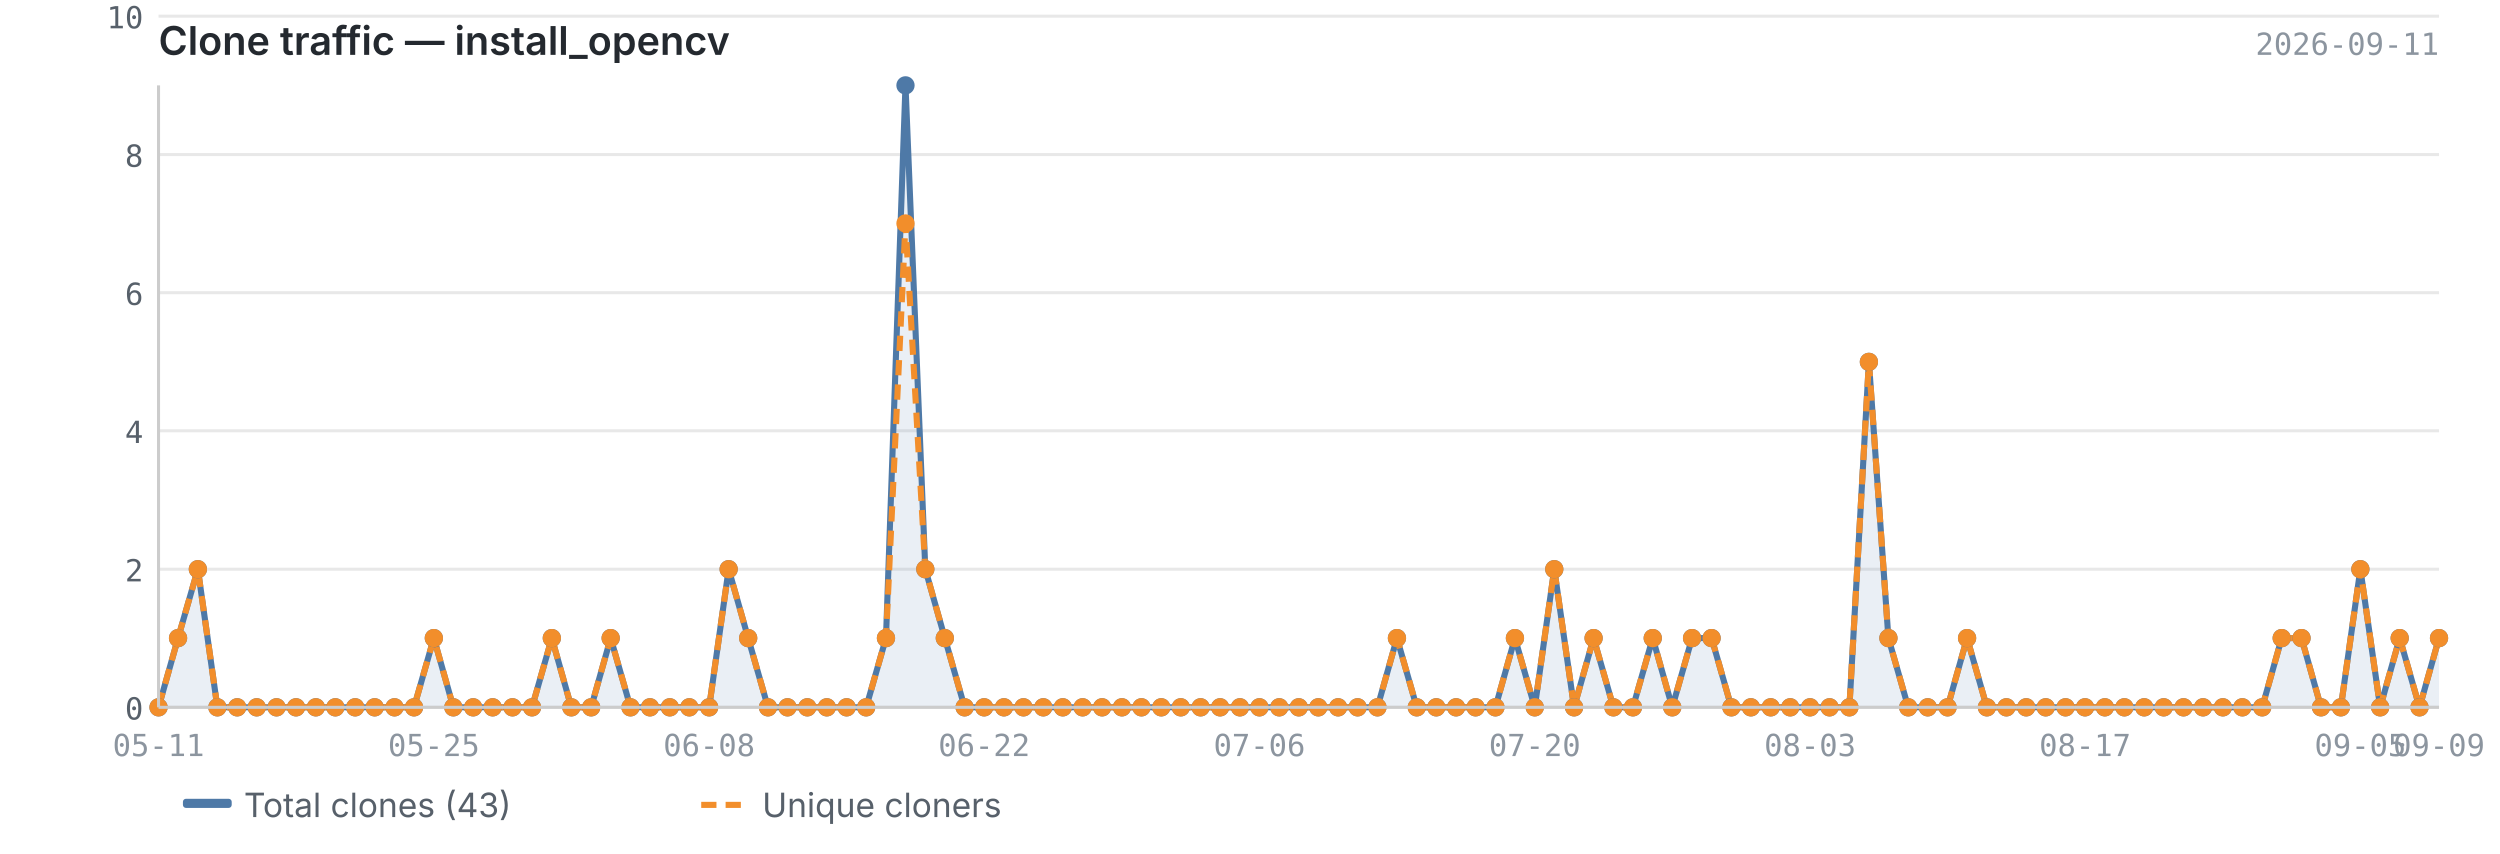
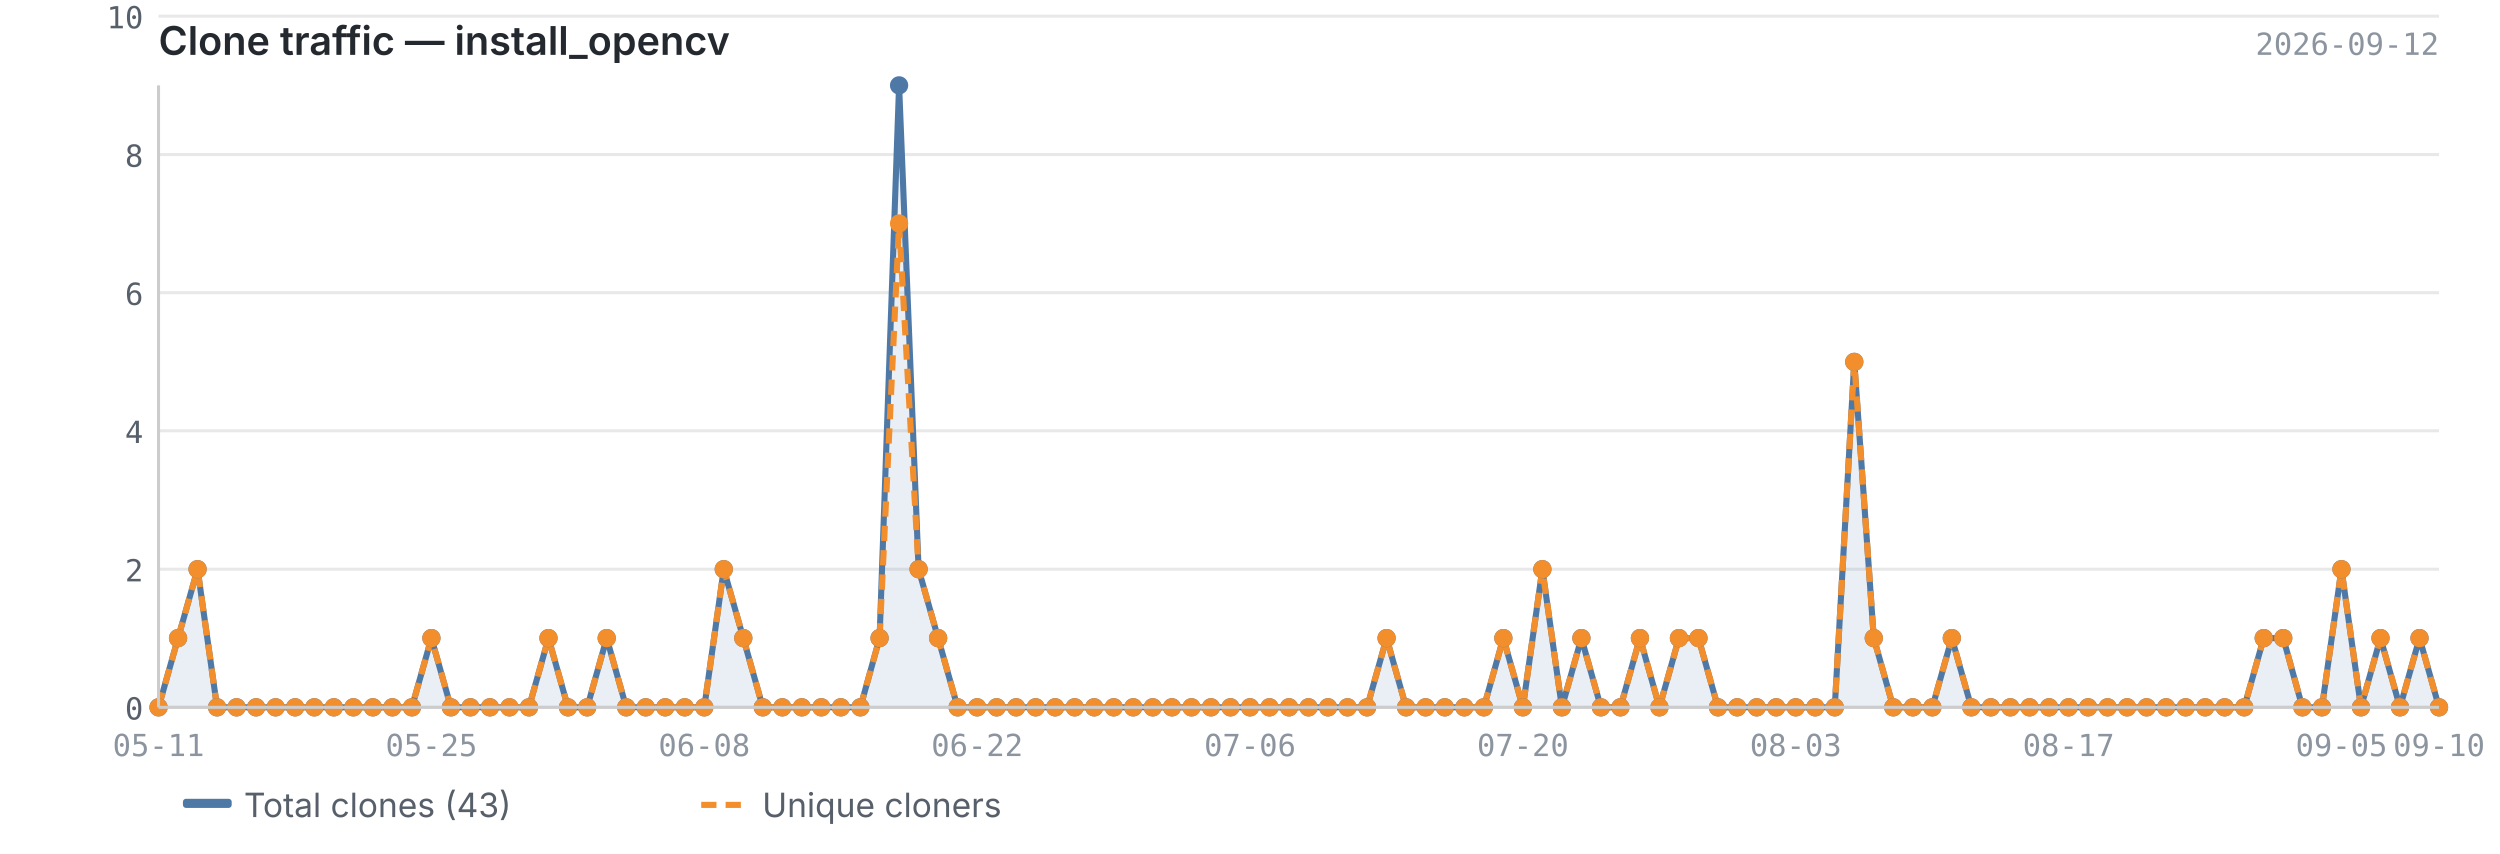
<svg xmlns="http://www.w3.org/2000/svg" viewBox="0 0 820 280" width="820" height="280">
  <text x="52" y="18" font-size="13" font-weight="600" fill="#24292f" font-family="-apple-system, BlinkMacSystemFont, 'Segoe UI', sans-serif">Clone traffic — install_opencv</text>
-   <text x="800" y="18" font-size="10" fill="#8c959f" font-family="ui-monospace, SFMono-Regular, 'SF Mono', Menlo, monospace" text-anchor="end">2026-09-11</text>
+   <text x="800" y="18" font-size="10" fill="#8c959f" font-family="ui-monospace, SFMono-Regular, 'SF Mono', Menlo, monospace" text-anchor="end">2026-09-12</text>
  <line x1="52" y1="232.0" x2="800" y2="232.0" stroke="#e8e8e8" stroke-width="1" />
  <line x1="52" y1="186.7" x2="800" y2="186.7" stroke="#e8e8e8" stroke-width="1" />
  <line x1="52" y1="141.3" x2="800" y2="141.3" stroke="#e8e8e8" stroke-width="1" />
  <line x1="52" y1="96.0" x2="800" y2="96.0" stroke="#e8e8e8" stroke-width="1" />
  <line x1="52" y1="50.7" x2="800" y2="50.7" stroke="#e8e8e8" stroke-width="1" />
  <line x1="52" y1="5.3" x2="800" y2="5.3" stroke="#e8e8e8" stroke-width="1" />
-   <path d="M52.0,232.0 L52.0,232.0 L58.4,209.3 L64.9,186.7 L71.3,232.0 L77.8,232.0 L84.2,232.0 L90.7,232.0 L97.1,232.0 L103.6,232.0 L110.0,232.0 L116.5,232.0 L122.9,232.0 L129.4,232.0 L135.8,232.0 L142.3,209.3 L148.7,232.0 L155.2,232.0 L161.6,232.0 L168.1,232.0 L174.5,232.0 L181.0,209.3 L187.4,232.0 L193.9,232.0 L200.3,209.3 L206.8,232.0 L213.2,232.0 L219.7,232.0 L226.1,232.0 L232.6,232.0 L239.0,186.7 L245.4,209.3 L251.9,232.0 L258.3,232.0 L264.8,232.0 L271.2,232.0 L277.7,232.0 L284.1,232.0 L290.6,209.3 L297.0,28.0 L303.5,186.7 L309.9,209.3 L316.4,232.0 L322.8,232.0 L329.3,232.0 L335.7,232.0 L342.2,232.0 L348.6,232.0 L355.1,232.0 L361.5,232.0 L368.0,232.0 L374.4,232.0 L380.9,232.0 L387.3,232.0 L393.8,232.0 L400.2,232.0 L406.7,232.0 L413.1,232.0 L419.6,232.0 L426.0,232.0 L432.4,232.0 L438.9,232.0 L445.3,232.0 L451.8,232.0 L458.2,209.3 L464.7,232.0 L471.1,232.0 L477.6,232.0 L484.0,232.0 L490.5,232.0 L496.9,209.3 L503.4,232.0 L509.8,186.7 L516.3,232.0 L522.7,209.3 L529.2,232.0 L535.6,232.0 L542.1,209.3 L548.5,232.0 L555.0,209.3 L561.4,209.3 L567.9,232.0 L574.3,232.0 L580.8,232.0 L587.2,232.0 L593.7,232.0 L600.1,232.0 L606.6,232.0 L613.0,118.7 L619.4,209.3 L625.9,232.0 L632.3,232.0 L638.8,232.0 L645.2,209.3 L651.7,232.0 L658.1,232.0 L664.6,232.0 L671.0,232.0 L677.5,232.0 L683.9,232.0 L690.4,232.0 L696.8,232.0 L703.3,232.0 L709.7,232.0 L716.2,232.0 L722.6,232.0 L729.1,232.0 L735.5,232.0 L742.0,232.0 L748.4,209.3 L754.9,209.3 L761.3,232.0 L767.8,232.0 L774.2,186.7 L780.7,232.0 L787.1,209.3 L793.6,232.0 L800.0,209.3 L800.0,232.0 L52.0,232.0Z" fill="#4e79a7" opacity="0.12" />
-   <polyline points="52.0,232.0 58.4,209.3 64.9,186.7 71.3,232.0 77.8,232.0 84.2,232.0 90.7,232.0 97.1,232.0 103.6,232.0 110.0,232.0 116.5,232.0 122.9,232.0 129.4,232.0 135.8,232.0 142.3,209.3 148.7,232.0 155.2,232.0 161.6,232.0 168.1,232.0 174.5,232.0 181.0,209.3 187.4,232.0 193.9,232.0 200.3,209.3 206.8,232.0 213.2,232.0 219.7,232.0 226.1,232.0 232.6,232.0 239.0,186.7 245.4,209.3 251.9,232.0 258.3,232.0 264.8,232.0 271.2,232.0 277.7,232.0 284.1,232.0 290.6,209.3 297.0,28.0 303.5,186.7 309.9,209.3 316.4,232.0 322.8,232.0 329.3,232.0 335.7,232.0 342.2,232.0 348.6,232.0 355.1,232.0 361.5,232.0 368.0,232.0 374.4,232.0 380.9,232.0 387.3,232.0 393.8,232.0 400.2,232.0 406.7,232.0 413.1,232.0 419.6,232.0 426.0,232.0 432.4,232.0 438.9,232.0 445.3,232.0 451.8,232.0 458.2,209.3 464.7,232.0 471.1,232.0 477.6,232.0 484.0,232.0 490.5,232.0 496.9,209.3 503.4,232.0 509.8,186.7 516.3,232.0 522.7,209.3 529.2,232.0 535.6,232.0 542.1,209.3 548.5,232.0 555.0,209.3 561.4,209.3 567.9,232.0 574.3,232.0 580.8,232.0 587.2,232.0 593.7,232.0 600.1,232.0 606.6,232.0 613.0,118.7 619.4,209.3 625.9,232.0 632.3,232.0 638.8,232.0 645.2,209.3 651.7,232.0 658.1,232.0 664.6,232.0 671.0,232.0 677.5,232.0 683.9,232.0 690.4,232.0 696.8,232.0 703.3,232.0 709.7,232.0 716.2,232.0 722.6,232.0 729.1,232.0 735.5,232.0 742.0,232.0 748.4,209.3 754.9,209.3 761.3,232.0 767.8,232.0 774.2,186.7 780.7,232.0 787.1,209.3 793.6,232.0 800.0,209.3" fill="none" stroke="#4e79a7" stroke-width="2" stroke-linejoin="round" />
-   <polyline points="52.0,232.0 58.4,209.3 64.9,186.7 71.3,232.0 77.8,232.0 84.2,232.0 90.7,232.0 97.1,232.0 103.6,232.0 110.0,232.0 116.5,232.0 122.9,232.0 129.4,232.0 135.8,232.0 142.3,209.3 148.7,232.0 155.2,232.0 161.6,232.0 168.1,232.0 174.5,232.0 181.0,209.3 187.4,232.0 193.9,232.0 200.3,209.3 206.8,232.0 213.2,232.0 219.7,232.0 226.1,232.0 232.6,232.0 239.0,186.7 245.4,209.3 251.9,232.0 258.3,232.0 264.8,232.0 271.2,232.0 277.7,232.0 284.1,232.0 290.6,209.3 297.0,73.3 303.5,186.7 309.9,209.3 316.4,232.0 322.8,232.0 329.3,232.0 335.7,232.0 342.2,232.0 348.6,232.0 355.1,232.0 361.5,232.0 368.0,232.0 374.4,232.0 380.9,232.0 387.3,232.0 393.8,232.0 400.2,232.0 406.7,232.0 413.1,232.0 419.6,232.0 426.0,232.0 432.4,232.0 438.9,232.0 445.3,232.0 451.8,232.0 458.2,209.3 464.7,232.0 471.1,232.0 477.6,232.0 484.0,232.0 490.5,232.0 496.9,209.3 503.4,232.0 509.8,186.7 516.3,232.0 522.7,209.3 529.2,232.0 535.6,232.0 542.1,209.3 548.5,232.0 555.0,209.3 561.4,209.3 567.9,232.0 574.3,232.0 580.8,232.0 587.2,232.0 593.7,232.0 600.1,232.0 606.6,232.0 613.0,118.7 619.4,209.3 625.9,232.0 632.3,232.0 638.8,232.0 645.2,209.3 651.7,232.0 658.1,232.0 664.6,232.0 671.0,232.0 677.5,232.0 683.9,232.0 690.4,232.0 696.8,232.0 703.3,232.0 709.7,232.0 716.2,232.0 722.6,232.0 729.1,232.0 735.5,232.0 742.0,232.0 748.4,209.3 754.9,209.3 761.3,232.0 767.8,232.0 774.2,186.7 780.7,232.0 787.1,209.3 793.6,232.0 800.0,209.3" fill="none" stroke="#f28e2b" stroke-width="2" stroke-linejoin="round" stroke-dasharray="5,3" />
+   <path d="M52.0,232.0 L52.0,232.0 L58.4,209.3 L64.8,186.7 L71.2,232.0 L77.6,232.0 L84.0,232.0 L90.4,232.0 L96.8,232.0 L103.1,232.0 L109.5,232.0 L115.9,232.0 L122.3,232.0 L128.7,232.0 L135.1,232.0 L141.5,209.3 L147.9,232.0 L154.3,232.0 L160.7,232.0 L167.1,232.0 L173.5,232.0 L179.9,209.3 L186.3,232.0 L192.6,232.0 L199.0,209.3 L205.4,232.0 L211.8,232.0 L218.2,232.0 L224.6,232.0 L231.0,232.0 L237.4,186.7 L243.8,209.3 L250.2,232.0 L256.6,232.0 L263.0,232.0 L269.4,232.0 L275.8,232.0 L282.2,232.0 L288.5,209.3 L294.9,28.0 L301.3,186.7 L307.7,209.3 L314.1,232.0 L320.5,232.0 L326.9,232.0 L333.3,232.0 L339.7,232.0 L346.1,232.0 L352.5,232.0 L358.9,232.0 L365.3,232.0 L371.7,232.0 L378.1,232.0 L384.4,232.0 L390.8,232.0 L397.2,232.0 L403.6,232.0 L410.0,232.0 L416.4,232.0 L422.8,232.0 L429.2,232.0 L435.6,232.0 L442.0,232.0 L448.4,232.0 L454.8,209.3 L461.2,232.0 L467.6,232.0 L473.9,232.0 L480.3,232.0 L486.7,232.0 L493.1,209.3 L499.5,232.0 L505.9,186.7 L512.3,232.0 L518.7,209.3 L525.1,232.0 L531.5,232.0 L537.9,209.3 L544.3,232.0 L550.7,209.3 L557.1,209.3 L563.5,232.0 L569.8,232.0 L576.2,232.0 L582.6,232.0 L589.0,232.0 L595.4,232.0 L601.8,232.0 L608.2,118.7 L614.6,209.3 L621.0,232.0 L627.4,232.0 L633.8,232.0 L640.2,209.3 L646.6,232.0 L653.0,232.0 L659.4,232.0 L665.7,232.0 L672.1,232.0 L678.5,232.0 L684.9,232.0 L691.3,232.0 L697.7,232.0 L704.1,232.0 L710.5,232.0 L716.9,232.0 L723.3,232.0 L729.7,232.0 L736.1,232.0 L742.5,209.3 L748.9,209.3 L755.2,232.0 L761.6,232.0 L768.0,186.7 L774.4,232.0 L780.8,209.3 L787.2,232.0 L793.6,209.3 L800.0,232.0 L800.0,232.0 L52.0,232.0Z" fill="#4e79a7" opacity="0.12" />
+   <polyline points="52.0,232.0 58.4,209.3 64.8,186.7 71.2,232.0 77.6,232.0 84.0,232.0 90.4,232.0 96.8,232.0 103.1,232.0 109.5,232.0 115.9,232.0 122.3,232.0 128.7,232.0 135.1,232.0 141.5,209.3 147.9,232.0 154.3,232.0 160.7,232.0 167.1,232.0 173.5,232.0 179.9,209.3 186.3,232.0 192.6,232.0 199.0,209.3 205.4,232.0 211.8,232.0 218.2,232.0 224.6,232.0 231.0,232.0 237.4,186.7 243.8,209.3 250.2,232.0 256.6,232.0 263.0,232.0 269.4,232.0 275.8,232.0 282.2,232.0 288.5,209.3 294.9,28.0 301.3,186.7 307.7,209.3 314.1,232.0 320.5,232.0 326.9,232.0 333.3,232.0 339.7,232.0 346.1,232.0 352.5,232.0 358.9,232.0 365.3,232.0 371.7,232.0 378.1,232.0 384.4,232.0 390.8,232.0 397.2,232.0 403.6,232.0 410.0,232.0 416.4,232.0 422.8,232.0 429.2,232.0 435.6,232.0 442.0,232.0 448.4,232.0 454.8,209.3 461.2,232.0 467.6,232.0 473.9,232.0 480.3,232.0 486.7,232.0 493.1,209.3 499.5,232.0 505.9,186.7 512.3,232.0 518.7,209.3 525.1,232.0 531.5,232.0 537.9,209.3 544.3,232.0 550.7,209.3 557.1,209.3 563.5,232.0 569.8,232.0 576.2,232.0 582.6,232.0 589.0,232.0 595.4,232.0 601.8,232.0 608.2,118.7 614.6,209.3 621.0,232.0 627.4,232.0 633.8,232.0 640.2,209.3 646.6,232.0 653.0,232.0 659.4,232.0 665.7,232.0 672.1,232.0 678.5,232.0 684.9,232.0 691.3,232.0 697.7,232.0 704.1,232.0 710.5,232.0 716.9,232.0 723.3,232.0 729.7,232.0 736.1,232.0 742.5,209.3 748.9,209.3 755.2,232.0 761.6,232.0 768.0,186.7 774.4,232.0 780.8,209.3 787.2,232.0 793.6,209.3 800.0,232.0" fill="none" stroke="#4e79a7" stroke-width="2" stroke-linejoin="round" />
+   <polyline points="52.0,232.0 58.4,209.3 64.8,186.7 71.2,232.0 77.6,232.0 84.0,232.0 90.4,232.0 96.8,232.0 103.1,232.0 109.5,232.0 115.9,232.0 122.3,232.0 128.7,232.0 135.1,232.0 141.5,209.3 147.9,232.0 154.3,232.0 160.7,232.0 167.1,232.0 173.5,232.0 179.9,209.3 186.3,232.0 192.6,232.0 199.0,209.3 205.4,232.0 211.8,232.0 218.2,232.0 224.6,232.0 231.0,232.0 237.4,186.7 243.8,209.3 250.2,232.0 256.6,232.0 263.0,232.0 269.4,232.0 275.8,232.0 282.2,232.0 288.5,209.3 294.9,73.3 301.3,186.7 307.7,209.3 314.1,232.0 320.5,232.0 326.9,232.0 333.3,232.0 339.7,232.0 346.1,232.0 352.5,232.0 358.9,232.0 365.3,232.0 371.7,232.0 378.1,232.0 384.4,232.0 390.8,232.0 397.2,232.0 403.6,232.0 410.0,232.0 416.4,232.0 422.8,232.0 429.2,232.0 435.6,232.0 442.0,232.0 448.4,232.0 454.8,209.3 461.2,232.0 467.6,232.0 473.9,232.0 480.3,232.0 486.7,232.0 493.1,209.3 499.5,232.0 505.9,186.7 512.3,232.0 518.7,209.3 525.1,232.0 531.5,232.0 537.9,209.3 544.3,232.0 550.7,209.3 557.1,209.3 563.5,232.0 569.8,232.0 576.2,232.0 582.6,232.0 589.0,232.0 595.4,232.0 601.8,232.0 608.2,118.7 614.6,209.3 621.0,232.0 627.4,232.0 633.8,232.0 640.2,209.3 646.6,232.0 653.0,232.0 659.4,232.0 665.7,232.0 672.1,232.0 678.5,232.0 684.9,232.0 691.3,232.0 697.7,232.0 704.1,232.0 710.5,232.0 716.9,232.0 723.3,232.0 729.7,232.0 736.1,232.0 742.5,209.3 748.9,209.3 755.2,232.0 761.6,232.0 768.0,186.7 774.4,232.0 780.8,209.3 787.2,232.0 793.6,209.3 800.0,232.0" fill="none" stroke="#f28e2b" stroke-width="2" stroke-linejoin="round" stroke-dasharray="5,3" />
  <circle cx="52.0" cy="232.0" r="3" fill="#4e79a7" />
  <circle cx="58.4" cy="209.3" r="3" fill="#4e79a7" />
-   <circle cx="64.9" cy="186.7" r="3" fill="#4e79a7" />
-   <circle cx="71.3" cy="232.0" r="3" fill="#4e79a7" />
-   <circle cx="77.8" cy="232.0" r="3" fill="#4e79a7" />
-   <circle cx="84.2" cy="232.0" r="3" fill="#4e79a7" />
-   <circle cx="90.7" cy="232.0" r="3" fill="#4e79a7" />
-   <circle cx="97.1" cy="232.0" r="3" fill="#4e79a7" />
-   <circle cx="103.6" cy="232.0" r="3" fill="#4e79a7" />
-   <circle cx="110.0" cy="232.0" r="3" fill="#4e79a7" />
-   <circle cx="116.5" cy="232.0" r="3" fill="#4e79a7" />
-   <circle cx="122.9" cy="232.0" r="3" fill="#4e79a7" />
-   <circle cx="129.4" cy="232.0" r="3" fill="#4e79a7" />
-   <circle cx="135.8" cy="232.0" r="3" fill="#4e79a7" />
-   <circle cx="142.3" cy="209.3" r="3" fill="#4e79a7" />
-   <circle cx="148.7" cy="232.0" r="3" fill="#4e79a7" />
-   <circle cx="155.2" cy="232.0" r="3" fill="#4e79a7" />
-   <circle cx="161.6" cy="232.0" r="3" fill="#4e79a7" />
-   <circle cx="168.1" cy="232.0" r="3" fill="#4e79a7" />
-   <circle cx="174.5" cy="232.0" r="3" fill="#4e79a7" />
-   <circle cx="181.0" cy="209.3" r="3" fill="#4e79a7" />
-   <circle cx="187.4" cy="232.0" r="3" fill="#4e79a7" />
-   <circle cx="193.9" cy="232.0" r="3" fill="#4e79a7" />
-   <circle cx="200.3" cy="209.3" r="3" fill="#4e79a7" />
-   <circle cx="206.8" cy="232.0" r="3" fill="#4e79a7" />
-   <circle cx="213.2" cy="232.0" r="3" fill="#4e79a7" />
-   <circle cx="219.7" cy="232.0" r="3" fill="#4e79a7" />
-   <circle cx="226.1" cy="232.0" r="3" fill="#4e79a7" />
-   <circle cx="232.6" cy="232.0" r="3" fill="#4e79a7" />
-   <circle cx="239.0" cy="186.7" r="3" fill="#4e79a7" />
-   <circle cx="245.4" cy="209.3" r="3" fill="#4e79a7" />
-   <circle cx="251.9" cy="232.0" r="3" fill="#4e79a7" />
-   <circle cx="258.3" cy="232.0" r="3" fill="#4e79a7" />
-   <circle cx="264.8" cy="232.0" r="3" fill="#4e79a7" />
-   <circle cx="271.2" cy="232.0" r="3" fill="#4e79a7" />
-   <circle cx="277.7" cy="232.0" r="3" fill="#4e79a7" />
-   <circle cx="284.1" cy="232.0" r="3" fill="#4e79a7" />
-   <circle cx="290.6" cy="209.3" r="3" fill="#4e79a7" />
-   <circle cx="297.0" cy="28.0" r="3" fill="#4e79a7" />
-   <circle cx="303.5" cy="186.7" r="3" fill="#4e79a7" />
-   <circle cx="309.9" cy="209.3" r="3" fill="#4e79a7" />
-   <circle cx="316.4" cy="232.0" r="3" fill="#4e79a7" />
-   <circle cx="322.8" cy="232.0" r="3" fill="#4e79a7" />
-   <circle cx="329.3" cy="232.0" r="3" fill="#4e79a7" />
-   <circle cx="335.7" cy="232.0" r="3" fill="#4e79a7" />
-   <circle cx="342.2" cy="232.0" r="3" fill="#4e79a7" />
-   <circle cx="348.6" cy="232.0" r="3" fill="#4e79a7" />
-   <circle cx="355.1" cy="232.0" r="3" fill="#4e79a7" />
-   <circle cx="361.5" cy="232.0" r="3" fill="#4e79a7" />
-   <circle cx="368.0" cy="232.0" r="3" fill="#4e79a7" />
-   <circle cx="374.4" cy="232.0" r="3" fill="#4e79a7" />
-   <circle cx="380.9" cy="232.0" r="3" fill="#4e79a7" />
-   <circle cx="387.3" cy="232.0" r="3" fill="#4e79a7" />
-   <circle cx="393.8" cy="232.0" r="3" fill="#4e79a7" />
-   <circle cx="400.2" cy="232.0" r="3" fill="#4e79a7" />
-   <circle cx="406.7" cy="232.0" r="3" fill="#4e79a7" />
-   <circle cx="413.1" cy="232.0" r="3" fill="#4e79a7" />
-   <circle cx="419.6" cy="232.0" r="3" fill="#4e79a7" />
-   <circle cx="426.0" cy="232.0" r="3" fill="#4e79a7" />
-   <circle cx="432.4" cy="232.0" r="3" fill="#4e79a7" />
-   <circle cx="438.9" cy="232.0" r="3" fill="#4e79a7" />
-   <circle cx="445.3" cy="232.0" r="3" fill="#4e79a7" />
-   <circle cx="451.8" cy="232.0" r="3" fill="#4e79a7" />
-   <circle cx="458.2" cy="209.3" r="3" fill="#4e79a7" />
-   <circle cx="464.7" cy="232.0" r="3" fill="#4e79a7" />
-   <circle cx="471.1" cy="232.0" r="3" fill="#4e79a7" />
-   <circle cx="477.6" cy="232.0" r="3" fill="#4e79a7" />
-   <circle cx="484.0" cy="232.0" r="3" fill="#4e79a7" />
-   <circle cx="490.5" cy="232.0" r="3" fill="#4e79a7" />
-   <circle cx="496.9" cy="209.3" r="3" fill="#4e79a7" />
-   <circle cx="503.4" cy="232.0" r="3" fill="#4e79a7" />
-   <circle cx="509.8" cy="186.7" r="3" fill="#4e79a7" />
-   <circle cx="516.3" cy="232.0" r="3" fill="#4e79a7" />
-   <circle cx="522.7" cy="209.3" r="3" fill="#4e79a7" />
-   <circle cx="529.2" cy="232.0" r="3" fill="#4e79a7" />
-   <circle cx="535.6" cy="232.0" r="3" fill="#4e79a7" />
-   <circle cx="542.1" cy="209.3" r="3" fill="#4e79a7" />
-   <circle cx="548.5" cy="232.0" r="3" fill="#4e79a7" />
-   <circle cx="555.0" cy="209.3" r="3" fill="#4e79a7" />
-   <circle cx="561.4" cy="209.3" r="3" fill="#4e79a7" />
-   <circle cx="567.9" cy="232.0" r="3" fill="#4e79a7" />
-   <circle cx="574.3" cy="232.0" r="3" fill="#4e79a7" />
-   <circle cx="580.8" cy="232.0" r="3" fill="#4e79a7" />
-   <circle cx="587.2" cy="232.0" r="3" fill="#4e79a7" />
-   <circle cx="593.7" cy="232.0" r="3" fill="#4e79a7" />
-   <circle cx="600.1" cy="232.0" r="3" fill="#4e79a7" />
-   <circle cx="606.6" cy="232.0" r="3" fill="#4e79a7" />
-   <circle cx="613.0" cy="118.7" r="3" fill="#4e79a7" />
-   <circle cx="619.4" cy="209.3" r="3" fill="#4e79a7" />
-   <circle cx="625.9" cy="232.0" r="3" fill="#4e79a7" />
-   <circle cx="632.3" cy="232.0" r="3" fill="#4e79a7" />
-   <circle cx="638.8" cy="232.0" r="3" fill="#4e79a7" />
-   <circle cx="645.2" cy="209.3" r="3" fill="#4e79a7" />
-   <circle cx="651.7" cy="232.0" r="3" fill="#4e79a7" />
-   <circle cx="658.1" cy="232.0" r="3" fill="#4e79a7" />
-   <circle cx="664.6" cy="232.0" r="3" fill="#4e79a7" />
-   <circle cx="671.0" cy="232.0" r="3" fill="#4e79a7" />
-   <circle cx="677.5" cy="232.0" r="3" fill="#4e79a7" />
-   <circle cx="683.9" cy="232.0" r="3" fill="#4e79a7" />
-   <circle cx="690.4" cy="232.0" r="3" fill="#4e79a7" />
-   <circle cx="696.8" cy="232.0" r="3" fill="#4e79a7" />
-   <circle cx="703.3" cy="232.0" r="3" fill="#4e79a7" />
-   <circle cx="709.7" cy="232.0" r="3" fill="#4e79a7" />
-   <circle cx="716.2" cy="232.0" r="3" fill="#4e79a7" />
-   <circle cx="722.6" cy="232.0" r="3" fill="#4e79a7" />
-   <circle cx="729.1" cy="232.0" r="3" fill="#4e79a7" />
-   <circle cx="735.5" cy="232.0" r="3" fill="#4e79a7" />
-   <circle cx="742.0" cy="232.0" r="3" fill="#4e79a7" />
-   <circle cx="748.4" cy="209.3" r="3" fill="#4e79a7" />
-   <circle cx="754.9" cy="209.3" r="3" fill="#4e79a7" />
-   <circle cx="761.3" cy="232.0" r="3" fill="#4e79a7" />
-   <circle cx="767.8" cy="232.0" r="3" fill="#4e79a7" />
-   <circle cx="774.2" cy="186.7" r="3" fill="#4e79a7" />
-   <circle cx="780.7" cy="232.0" r="3" fill="#4e79a7" />
-   <circle cx="787.1" cy="209.3" r="3" fill="#4e79a7" />
-   <circle cx="793.6" cy="232.0" r="3" fill="#4e79a7" />
-   <circle cx="800.0" cy="209.3" r="3" fill="#4e79a7" />
+   <circle cx="64.8" cy="186.7" r="3" fill="#4e79a7" />
+   <circle cx="71.2" cy="232.0" r="3" fill="#4e79a7" />
+   <circle cx="77.6" cy="232.0" r="3" fill="#4e79a7" />
+   <circle cx="84.0" cy="232.0" r="3" fill="#4e79a7" />
+   <circle cx="90.4" cy="232.0" r="3" fill="#4e79a7" />
+   <circle cx="96.8" cy="232.0" r="3" fill="#4e79a7" />
+   <circle cx="103.1" cy="232.0" r="3" fill="#4e79a7" />
+   <circle cx="109.5" cy="232.0" r="3" fill="#4e79a7" />
+   <circle cx="115.9" cy="232.0" r="3" fill="#4e79a7" />
+   <circle cx="122.3" cy="232.0" r="3" fill="#4e79a7" />
+   <circle cx="128.7" cy="232.0" r="3" fill="#4e79a7" />
+   <circle cx="135.1" cy="232.0" r="3" fill="#4e79a7" />
+   <circle cx="141.5" cy="209.3" r="3" fill="#4e79a7" />
+   <circle cx="147.9" cy="232.0" r="3" fill="#4e79a7" />
+   <circle cx="154.3" cy="232.0" r="3" fill="#4e79a7" />
+   <circle cx="160.7" cy="232.0" r="3" fill="#4e79a7" />
+   <circle cx="167.1" cy="232.0" r="3" fill="#4e79a7" />
+   <circle cx="173.5" cy="232.0" r="3" fill="#4e79a7" />
+   <circle cx="179.9" cy="209.3" r="3" fill="#4e79a7" />
+   <circle cx="186.3" cy="232.0" r="3" fill="#4e79a7" />
+   <circle cx="192.6" cy="232.0" r="3" fill="#4e79a7" />
+   <circle cx="199.0" cy="209.3" r="3" fill="#4e79a7" />
+   <circle cx="205.4" cy="232.0" r="3" fill="#4e79a7" />
+   <circle cx="211.8" cy="232.0" r="3" fill="#4e79a7" />
+   <circle cx="218.2" cy="232.0" r="3" fill="#4e79a7" />
+   <circle cx="224.6" cy="232.0" r="3" fill="#4e79a7" />
+   <circle cx="231.0" cy="232.0" r="3" fill="#4e79a7" />
+   <circle cx="237.4" cy="186.7" r="3" fill="#4e79a7" />
+   <circle cx="243.8" cy="209.3" r="3" fill="#4e79a7" />
+   <circle cx="250.2" cy="232.0" r="3" fill="#4e79a7" />
+   <circle cx="256.6" cy="232.0" r="3" fill="#4e79a7" />
+   <circle cx="263.0" cy="232.0" r="3" fill="#4e79a7" />
+   <circle cx="269.4" cy="232.0" r="3" fill="#4e79a7" />
+   <circle cx="275.8" cy="232.0" r="3" fill="#4e79a7" />
+   <circle cx="282.2" cy="232.0" r="3" fill="#4e79a7" />
+   <circle cx="288.5" cy="209.3" r="3" fill="#4e79a7" />
+   <circle cx="294.9" cy="28.0" r="3" fill="#4e79a7" />
+   <circle cx="301.3" cy="186.7" r="3" fill="#4e79a7" />
+   <circle cx="307.7" cy="209.3" r="3" fill="#4e79a7" />
+   <circle cx="314.1" cy="232.0" r="3" fill="#4e79a7" />
+   <circle cx="320.5" cy="232.0" r="3" fill="#4e79a7" />
+   <circle cx="326.9" cy="232.0" r="3" fill="#4e79a7" />
+   <circle cx="333.3" cy="232.0" r="3" fill="#4e79a7" />
+   <circle cx="339.7" cy="232.0" r="3" fill="#4e79a7" />
+   <circle cx="346.1" cy="232.0" r="3" fill="#4e79a7" />
+   <circle cx="352.5" cy="232.0" r="3" fill="#4e79a7" />
+   <circle cx="358.9" cy="232.0" r="3" fill="#4e79a7" />
+   <circle cx="365.3" cy="232.0" r="3" fill="#4e79a7" />
+   <circle cx="371.7" cy="232.0" r="3" fill="#4e79a7" />
+   <circle cx="378.1" cy="232.0" r="3" fill="#4e79a7" />
+   <circle cx="384.4" cy="232.0" r="3" fill="#4e79a7" />
+   <circle cx="390.8" cy="232.0" r="3" fill="#4e79a7" />
+   <circle cx="397.2" cy="232.0" r="3" fill="#4e79a7" />
+   <circle cx="403.6" cy="232.0" r="3" fill="#4e79a7" />
+   <circle cx="410.0" cy="232.0" r="3" fill="#4e79a7" />
+   <circle cx="416.4" cy="232.0" r="3" fill="#4e79a7" />
+   <circle cx="422.8" cy="232.0" r="3" fill="#4e79a7" />
+   <circle cx="429.2" cy="232.0" r="3" fill="#4e79a7" />
+   <circle cx="435.6" cy="232.0" r="3" fill="#4e79a7" />
+   <circle cx="442.0" cy="232.0" r="3" fill="#4e79a7" />
+   <circle cx="448.4" cy="232.0" r="3" fill="#4e79a7" />
+   <circle cx="454.8" cy="209.3" r="3" fill="#4e79a7" />
+   <circle cx="461.2" cy="232.0" r="3" fill="#4e79a7" />
+   <circle cx="467.6" cy="232.0" r="3" fill="#4e79a7" />
+   <circle cx="473.9" cy="232.0" r="3" fill="#4e79a7" />
+   <circle cx="480.3" cy="232.0" r="3" fill="#4e79a7" />
+   <circle cx="486.7" cy="232.0" r="3" fill="#4e79a7" />
+   <circle cx="493.1" cy="209.3" r="3" fill="#4e79a7" />
+   <circle cx="499.5" cy="232.0" r="3" fill="#4e79a7" />
+   <circle cx="505.9" cy="186.7" r="3" fill="#4e79a7" />
+   <circle cx="512.3" cy="232.0" r="3" fill="#4e79a7" />
+   <circle cx="518.7" cy="209.3" r="3" fill="#4e79a7" />
+   <circle cx="525.1" cy="232.0" r="3" fill="#4e79a7" />
+   <circle cx="531.5" cy="232.0" r="3" fill="#4e79a7" />
+   <circle cx="537.9" cy="209.3" r="3" fill="#4e79a7" />
+   <circle cx="544.3" cy="232.0" r="3" fill="#4e79a7" />
+   <circle cx="550.7" cy="209.3" r="3" fill="#4e79a7" />
+   <circle cx="557.1" cy="209.3" r="3" fill="#4e79a7" />
+   <circle cx="563.5" cy="232.0" r="3" fill="#4e79a7" />
+   <circle cx="569.8" cy="232.0" r="3" fill="#4e79a7" />
+   <circle cx="576.2" cy="232.0" r="3" fill="#4e79a7" />
+   <circle cx="582.6" cy="232.0" r="3" fill="#4e79a7" />
+   <circle cx="589.0" cy="232.0" r="3" fill="#4e79a7" />
+   <circle cx="595.4" cy="232.0" r="3" fill="#4e79a7" />
+   <circle cx="601.8" cy="232.0" r="3" fill="#4e79a7" />
+   <circle cx="608.2" cy="118.7" r="3" fill="#4e79a7" />
+   <circle cx="614.6" cy="209.3" r="3" fill="#4e79a7" />
+   <circle cx="621.0" cy="232.0" r="3" fill="#4e79a7" />
+   <circle cx="627.4" cy="232.0" r="3" fill="#4e79a7" />
+   <circle cx="633.8" cy="232.0" r="3" fill="#4e79a7" />
+   <circle cx="640.2" cy="209.3" r="3" fill="#4e79a7" />
+   <circle cx="646.6" cy="232.0" r="3" fill="#4e79a7" />
+   <circle cx="653.0" cy="232.0" r="3" fill="#4e79a7" />
+   <circle cx="659.4" cy="232.0" r="3" fill="#4e79a7" />
+   <circle cx="665.7" cy="232.0" r="3" fill="#4e79a7" />
+   <circle cx="672.1" cy="232.0" r="3" fill="#4e79a7" />
+   <circle cx="678.5" cy="232.0" r="3" fill="#4e79a7" />
+   <circle cx="684.9" cy="232.0" r="3" fill="#4e79a7" />
+   <circle cx="691.3" cy="232.0" r="3" fill="#4e79a7" />
+   <circle cx="697.7" cy="232.0" r="3" fill="#4e79a7" />
+   <circle cx="704.1" cy="232.0" r="3" fill="#4e79a7" />
+   <circle cx="710.5" cy="232.0" r="3" fill="#4e79a7" />
+   <circle cx="716.9" cy="232.0" r="3" fill="#4e79a7" />
+   <circle cx="723.3" cy="232.0" r="3" fill="#4e79a7" />
+   <circle cx="729.7" cy="232.0" r="3" fill="#4e79a7" />
+   <circle cx="736.1" cy="232.0" r="3" fill="#4e79a7" />
+   <circle cx="742.5" cy="209.3" r="3" fill="#4e79a7" />
+   <circle cx="748.9" cy="209.3" r="3" fill="#4e79a7" />
+   <circle cx="755.2" cy="232.0" r="3" fill="#4e79a7" />
+   <circle cx="761.6" cy="232.0" r="3" fill="#4e79a7" />
+   <circle cx="768.0" cy="186.7" r="3" fill="#4e79a7" />
+   <circle cx="774.4" cy="232.0" r="3" fill="#4e79a7" />
+   <circle cx="780.8" cy="209.3" r="3" fill="#4e79a7" />
+   <circle cx="787.2" cy="232.0" r="3" fill="#4e79a7" />
+   <circle cx="793.6" cy="209.3" r="3" fill="#4e79a7" />
+   <circle cx="800.0" cy="232.0" r="3" fill="#4e79a7" />
  <circle cx="52.0" cy="232.0" r="3" fill="#f28e2b" />
  <circle cx="58.4" cy="209.3" r="3" fill="#f28e2b" />
-   <circle cx="64.9" cy="186.7" r="3" fill="#f28e2b" />
-   <circle cx="71.3" cy="232.0" r="3" fill="#f28e2b" />
-   <circle cx="77.8" cy="232.0" r="3" fill="#f28e2b" />
-   <circle cx="84.2" cy="232.0" r="3" fill="#f28e2b" />
-   <circle cx="90.7" cy="232.0" r="3" fill="#f28e2b" />
-   <circle cx="97.1" cy="232.0" r="3" fill="#f28e2b" />
-   <circle cx="103.6" cy="232.0" r="3" fill="#f28e2b" />
-   <circle cx="110.0" cy="232.0" r="3" fill="#f28e2b" />
-   <circle cx="116.5" cy="232.0" r="3" fill="#f28e2b" />
-   <circle cx="122.9" cy="232.0" r="3" fill="#f28e2b" />
-   <circle cx="129.4" cy="232.0" r="3" fill="#f28e2b" />
-   <circle cx="135.8" cy="232.0" r="3" fill="#f28e2b" />
-   <circle cx="142.3" cy="209.3" r="3" fill="#f28e2b" />
-   <circle cx="148.7" cy="232.0" r="3" fill="#f28e2b" />
-   <circle cx="155.2" cy="232.0" r="3" fill="#f28e2b" />
-   <circle cx="161.6" cy="232.0" r="3" fill="#f28e2b" />
-   <circle cx="168.1" cy="232.0" r="3" fill="#f28e2b" />
-   <circle cx="174.5" cy="232.0" r="3" fill="#f28e2b" />
-   <circle cx="181.0" cy="209.3" r="3" fill="#f28e2b" />
-   <circle cx="187.4" cy="232.0" r="3" fill="#f28e2b" />
-   <circle cx="193.9" cy="232.0" r="3" fill="#f28e2b" />
-   <circle cx="200.3" cy="209.3" r="3" fill="#f28e2b" />
-   <circle cx="206.8" cy="232.0" r="3" fill="#f28e2b" />
-   <circle cx="213.2" cy="232.0" r="3" fill="#f28e2b" />
-   <circle cx="219.7" cy="232.0" r="3" fill="#f28e2b" />
-   <circle cx="226.1" cy="232.0" r="3" fill="#f28e2b" />
-   <circle cx="232.6" cy="232.0" r="3" fill="#f28e2b" />
-   <circle cx="239.0" cy="186.7" r="3" fill="#f28e2b" />
-   <circle cx="245.4" cy="209.3" r="3" fill="#f28e2b" />
-   <circle cx="251.9" cy="232.0" r="3" fill="#f28e2b" />
-   <circle cx="258.3" cy="232.0" r="3" fill="#f28e2b" />
-   <circle cx="264.8" cy="232.0" r="3" fill="#f28e2b" />
-   <circle cx="271.2" cy="232.0" r="3" fill="#f28e2b" />
-   <circle cx="277.7" cy="232.0" r="3" fill="#f28e2b" />
-   <circle cx="284.1" cy="232.0" r="3" fill="#f28e2b" />
-   <circle cx="290.6" cy="209.3" r="3" fill="#f28e2b" />
-   <circle cx="297.0" cy="73.3" r="3" fill="#f28e2b" />
-   <circle cx="303.5" cy="186.7" r="3" fill="#f28e2b" />
-   <circle cx="309.9" cy="209.3" r="3" fill="#f28e2b" />
-   <circle cx="316.4" cy="232.0" r="3" fill="#f28e2b" />
-   <circle cx="322.8" cy="232.0" r="3" fill="#f28e2b" />
-   <circle cx="329.3" cy="232.0" r="3" fill="#f28e2b" />
-   <circle cx="335.7" cy="232.0" r="3" fill="#f28e2b" />
-   <circle cx="342.2" cy="232.0" r="3" fill="#f28e2b" />
-   <circle cx="348.6" cy="232.0" r="3" fill="#f28e2b" />
-   <circle cx="355.1" cy="232.0" r="3" fill="#f28e2b" />
-   <circle cx="361.5" cy="232.0" r="3" fill="#f28e2b" />
-   <circle cx="368.0" cy="232.0" r="3" fill="#f28e2b" />
-   <circle cx="374.4" cy="232.0" r="3" fill="#f28e2b" />
-   <circle cx="380.9" cy="232.0" r="3" fill="#f28e2b" />
-   <circle cx="387.3" cy="232.0" r="3" fill="#f28e2b" />
-   <circle cx="393.8" cy="232.0" r="3" fill="#f28e2b" />
-   <circle cx="400.2" cy="232.0" r="3" fill="#f28e2b" />
-   <circle cx="406.7" cy="232.0" r="3" fill="#f28e2b" />
-   <circle cx="413.1" cy="232.0" r="3" fill="#f28e2b" />
-   <circle cx="419.6" cy="232.0" r="3" fill="#f28e2b" />
-   <circle cx="426.0" cy="232.0" r="3" fill="#f28e2b" />
-   <circle cx="432.4" cy="232.0" r="3" fill="#f28e2b" />
-   <circle cx="438.9" cy="232.0" r="3" fill="#f28e2b" />
-   <circle cx="445.3" cy="232.0" r="3" fill="#f28e2b" />
-   <circle cx="451.8" cy="232.0" r="3" fill="#f28e2b" />
-   <circle cx="458.2" cy="209.3" r="3" fill="#f28e2b" />
-   <circle cx="464.7" cy="232.0" r="3" fill="#f28e2b" />
-   <circle cx="471.1" cy="232.0" r="3" fill="#f28e2b" />
-   <circle cx="477.6" cy="232.0" r="3" fill="#f28e2b" />
-   <circle cx="484.0" cy="232.0" r="3" fill="#f28e2b" />
-   <circle cx="490.5" cy="232.0" r="3" fill="#f28e2b" />
-   <circle cx="496.9" cy="209.3" r="3" fill="#f28e2b" />
-   <circle cx="503.4" cy="232.0" r="3" fill="#f28e2b" />
-   <circle cx="509.8" cy="186.7" r="3" fill="#f28e2b" />
-   <circle cx="516.3" cy="232.0" r="3" fill="#f28e2b" />
-   <circle cx="522.7" cy="209.3" r="3" fill="#f28e2b" />
-   <circle cx="529.2" cy="232.0" r="3" fill="#f28e2b" />
-   <circle cx="535.6" cy="232.0" r="3" fill="#f28e2b" />
-   <circle cx="542.1" cy="209.3" r="3" fill="#f28e2b" />
-   <circle cx="548.5" cy="232.0" r="3" fill="#f28e2b" />
-   <circle cx="555.0" cy="209.3" r="3" fill="#f28e2b" />
-   <circle cx="561.4" cy="209.3" r="3" fill="#f28e2b" />
-   <circle cx="567.9" cy="232.0" r="3" fill="#f28e2b" />
-   <circle cx="574.3" cy="232.0" r="3" fill="#f28e2b" />
-   <circle cx="580.8" cy="232.0" r="3" fill="#f28e2b" />
-   <circle cx="587.2" cy="232.0" r="3" fill="#f28e2b" />
-   <circle cx="593.7" cy="232.0" r="3" fill="#f28e2b" />
-   <circle cx="600.1" cy="232.0" r="3" fill="#f28e2b" />
-   <circle cx="606.6" cy="232.0" r="3" fill="#f28e2b" />
-   <circle cx="613.0" cy="118.7" r="3" fill="#f28e2b" />
-   <circle cx="619.4" cy="209.3" r="3" fill="#f28e2b" />
-   <circle cx="625.9" cy="232.0" r="3" fill="#f28e2b" />
-   <circle cx="632.3" cy="232.0" r="3" fill="#f28e2b" />
-   <circle cx="638.8" cy="232.0" r="3" fill="#f28e2b" />
-   <circle cx="645.2" cy="209.3" r="3" fill="#f28e2b" />
-   <circle cx="651.7" cy="232.0" r="3" fill="#f28e2b" />
-   <circle cx="658.1" cy="232.0" r="3" fill="#f28e2b" />
-   <circle cx="664.6" cy="232.0" r="3" fill="#f28e2b" />
-   <circle cx="671.0" cy="232.0" r="3" fill="#f28e2b" />
-   <circle cx="677.5" cy="232.0" r="3" fill="#f28e2b" />
-   <circle cx="683.9" cy="232.0" r="3" fill="#f28e2b" />
-   <circle cx="690.4" cy="232.0" r="3" fill="#f28e2b" />
-   <circle cx="696.8" cy="232.0" r="3" fill="#f28e2b" />
-   <circle cx="703.3" cy="232.0" r="3" fill="#f28e2b" />
-   <circle cx="709.7" cy="232.0" r="3" fill="#f28e2b" />
-   <circle cx="716.2" cy="232.0" r="3" fill="#f28e2b" />
-   <circle cx="722.6" cy="232.0" r="3" fill="#f28e2b" />
-   <circle cx="729.1" cy="232.0" r="3" fill="#f28e2b" />
-   <circle cx="735.5" cy="232.0" r="3" fill="#f28e2b" />
-   <circle cx="742.0" cy="232.0" r="3" fill="#f28e2b" />
-   <circle cx="748.4" cy="209.3" r="3" fill="#f28e2b" />
-   <circle cx="754.9" cy="209.3" r="3" fill="#f28e2b" />
-   <circle cx="761.3" cy="232.0" r="3" fill="#f28e2b" />
-   <circle cx="767.8" cy="232.0" r="3" fill="#f28e2b" />
-   <circle cx="774.2" cy="186.7" r="3" fill="#f28e2b" />
-   <circle cx="780.7" cy="232.0" r="3" fill="#f28e2b" />
-   <circle cx="787.1" cy="209.3" r="3" fill="#f28e2b" />
-   <circle cx="793.6" cy="232.0" r="3" fill="#f28e2b" />
-   <circle cx="800.0" cy="209.3" r="3" fill="#f28e2b" />
+   <circle cx="64.8" cy="186.7" r="3" fill="#f28e2b" />
+   <circle cx="71.2" cy="232.0" r="3" fill="#f28e2b" />
+   <circle cx="77.6" cy="232.0" r="3" fill="#f28e2b" />
+   <circle cx="84.0" cy="232.0" r="3" fill="#f28e2b" />
+   <circle cx="90.4" cy="232.0" r="3" fill="#f28e2b" />
+   <circle cx="96.8" cy="232.0" r="3" fill="#f28e2b" />
+   <circle cx="103.1" cy="232.0" r="3" fill="#f28e2b" />
+   <circle cx="109.5" cy="232.0" r="3" fill="#f28e2b" />
+   <circle cx="115.9" cy="232.0" r="3" fill="#f28e2b" />
+   <circle cx="122.3" cy="232.0" r="3" fill="#f28e2b" />
+   <circle cx="128.7" cy="232.0" r="3" fill="#f28e2b" />
+   <circle cx="135.1" cy="232.0" r="3" fill="#f28e2b" />
+   <circle cx="141.5" cy="209.3" r="3" fill="#f28e2b" />
+   <circle cx="147.9" cy="232.0" r="3" fill="#f28e2b" />
+   <circle cx="154.3" cy="232.0" r="3" fill="#f28e2b" />
+   <circle cx="160.7" cy="232.0" r="3" fill="#f28e2b" />
+   <circle cx="167.1" cy="232.0" r="3" fill="#f28e2b" />
+   <circle cx="173.5" cy="232.0" r="3" fill="#f28e2b" />
+   <circle cx="179.9" cy="209.3" r="3" fill="#f28e2b" />
+   <circle cx="186.3" cy="232.0" r="3" fill="#f28e2b" />
+   <circle cx="192.6" cy="232.0" r="3" fill="#f28e2b" />
+   <circle cx="199.0" cy="209.3" r="3" fill="#f28e2b" />
+   <circle cx="205.4" cy="232.0" r="3" fill="#f28e2b" />
+   <circle cx="211.8" cy="232.0" r="3" fill="#f28e2b" />
+   <circle cx="218.2" cy="232.0" r="3" fill="#f28e2b" />
+   <circle cx="224.6" cy="232.0" r="3" fill="#f28e2b" />
+   <circle cx="231.0" cy="232.0" r="3" fill="#f28e2b" />
+   <circle cx="237.4" cy="186.7" r="3" fill="#f28e2b" />
+   <circle cx="243.8" cy="209.3" r="3" fill="#f28e2b" />
+   <circle cx="250.2" cy="232.0" r="3" fill="#f28e2b" />
+   <circle cx="256.6" cy="232.0" r="3" fill="#f28e2b" />
+   <circle cx="263.0" cy="232.0" r="3" fill="#f28e2b" />
+   <circle cx="269.4" cy="232.0" r="3" fill="#f28e2b" />
+   <circle cx="275.8" cy="232.0" r="3" fill="#f28e2b" />
+   <circle cx="282.2" cy="232.0" r="3" fill="#f28e2b" />
+   <circle cx="288.5" cy="209.3" r="3" fill="#f28e2b" />
+   <circle cx="294.9" cy="73.3" r="3" fill="#f28e2b" />
+   <circle cx="301.3" cy="186.7" r="3" fill="#f28e2b" />
+   <circle cx="307.7" cy="209.3" r="3" fill="#f28e2b" />
+   <circle cx="314.1" cy="232.0" r="3" fill="#f28e2b" />
+   <circle cx="320.5" cy="232.0" r="3" fill="#f28e2b" />
+   <circle cx="326.9" cy="232.0" r="3" fill="#f28e2b" />
+   <circle cx="333.3" cy="232.0" r="3" fill="#f28e2b" />
+   <circle cx="339.7" cy="232.0" r="3" fill="#f28e2b" />
+   <circle cx="346.1" cy="232.0" r="3" fill="#f28e2b" />
+   <circle cx="352.5" cy="232.0" r="3" fill="#f28e2b" />
+   <circle cx="358.9" cy="232.0" r="3" fill="#f28e2b" />
+   <circle cx="365.3" cy="232.0" r="3" fill="#f28e2b" />
+   <circle cx="371.7" cy="232.0" r="3" fill="#f28e2b" />
+   <circle cx="378.1" cy="232.0" r="3" fill="#f28e2b" />
+   <circle cx="384.4" cy="232.0" r="3" fill="#f28e2b" />
+   <circle cx="390.8" cy="232.0" r="3" fill="#f28e2b" />
+   <circle cx="397.2" cy="232.0" r="3" fill="#f28e2b" />
+   <circle cx="403.6" cy="232.0" r="3" fill="#f28e2b" />
+   <circle cx="410.0" cy="232.0" r="3" fill="#f28e2b" />
+   <circle cx="416.4" cy="232.0" r="3" fill="#f28e2b" />
+   <circle cx="422.8" cy="232.0" r="3" fill="#f28e2b" />
+   <circle cx="429.2" cy="232.0" r="3" fill="#f28e2b" />
+   <circle cx="435.6" cy="232.0" r="3" fill="#f28e2b" />
+   <circle cx="442.0" cy="232.0" r="3" fill="#f28e2b" />
+   <circle cx="448.4" cy="232.0" r="3" fill="#f28e2b" />
+   <circle cx="454.8" cy="209.3" r="3" fill="#f28e2b" />
+   <circle cx="461.2" cy="232.0" r="3" fill="#f28e2b" />
+   <circle cx="467.6" cy="232.0" r="3" fill="#f28e2b" />
+   <circle cx="473.9" cy="232.0" r="3" fill="#f28e2b" />
+   <circle cx="480.3" cy="232.0" r="3" fill="#f28e2b" />
+   <circle cx="486.7" cy="232.0" r="3" fill="#f28e2b" />
+   <circle cx="493.1" cy="209.3" r="3" fill="#f28e2b" />
+   <circle cx="499.5" cy="232.0" r="3" fill="#f28e2b" />
+   <circle cx="505.9" cy="186.7" r="3" fill="#f28e2b" />
+   <circle cx="512.3" cy="232.0" r="3" fill="#f28e2b" />
+   <circle cx="518.7" cy="209.3" r="3" fill="#f28e2b" />
+   <circle cx="525.1" cy="232.0" r="3" fill="#f28e2b" />
+   <circle cx="531.5" cy="232.0" r="3" fill="#f28e2b" />
+   <circle cx="537.9" cy="209.3" r="3" fill="#f28e2b" />
+   <circle cx="544.3" cy="232.0" r="3" fill="#f28e2b" />
+   <circle cx="550.7" cy="209.3" r="3" fill="#f28e2b" />
+   <circle cx="557.1" cy="209.3" r="3" fill="#f28e2b" />
+   <circle cx="563.5" cy="232.0" r="3" fill="#f28e2b" />
+   <circle cx="569.8" cy="232.0" r="3" fill="#f28e2b" />
+   <circle cx="576.2" cy="232.0" r="3" fill="#f28e2b" />
+   <circle cx="582.6" cy="232.0" r="3" fill="#f28e2b" />
+   <circle cx="589.0" cy="232.0" r="3" fill="#f28e2b" />
+   <circle cx="595.4" cy="232.0" r="3" fill="#f28e2b" />
+   <circle cx="601.8" cy="232.0" r="3" fill="#f28e2b" />
+   <circle cx="608.2" cy="118.7" r="3" fill="#f28e2b" />
+   <circle cx="614.6" cy="209.3" r="3" fill="#f28e2b" />
+   <circle cx="621.0" cy="232.0" r="3" fill="#f28e2b" />
+   <circle cx="627.4" cy="232.0" r="3" fill="#f28e2b" />
+   <circle cx="633.8" cy="232.0" r="3" fill="#f28e2b" />
+   <circle cx="640.2" cy="209.3" r="3" fill="#f28e2b" />
+   <circle cx="646.6" cy="232.0" r="3" fill="#f28e2b" />
+   <circle cx="653.0" cy="232.0" r="3" fill="#f28e2b" />
+   <circle cx="659.4" cy="232.0" r="3" fill="#f28e2b" />
+   <circle cx="665.7" cy="232.0" r="3" fill="#f28e2b" />
+   <circle cx="672.1" cy="232.0" r="3" fill="#f28e2b" />
+   <circle cx="678.5" cy="232.0" r="3" fill="#f28e2b" />
+   <circle cx="684.9" cy="232.0" r="3" fill="#f28e2b" />
+   <circle cx="691.3" cy="232.0" r="3" fill="#f28e2b" />
+   <circle cx="697.7" cy="232.0" r="3" fill="#f28e2b" />
+   <circle cx="704.1" cy="232.0" r="3" fill="#f28e2b" />
+   <circle cx="710.5" cy="232.0" r="3" fill="#f28e2b" />
+   <circle cx="716.9" cy="232.0" r="3" fill="#f28e2b" />
+   <circle cx="723.3" cy="232.0" r="3" fill="#f28e2b" />
+   <circle cx="729.7" cy="232.0" r="3" fill="#f28e2b" />
+   <circle cx="736.1" cy="232.0" r="3" fill="#f28e2b" />
+   <circle cx="742.5" cy="209.3" r="3" fill="#f28e2b" />
+   <circle cx="748.9" cy="209.3" r="3" fill="#f28e2b" />
+   <circle cx="755.2" cy="232.0" r="3" fill="#f28e2b" />
+   <circle cx="761.6" cy="232.0" r="3" fill="#f28e2b" />
+   <circle cx="768.0" cy="186.7" r="3" fill="#f28e2b" />
+   <circle cx="774.4" cy="232.0" r="3" fill="#f28e2b" />
+   <circle cx="780.8" cy="209.3" r="3" fill="#f28e2b" />
+   <circle cx="787.2" cy="232.0" r="3" fill="#f28e2b" />
+   <circle cx="793.6" cy="209.3" r="3" fill="#f28e2b" />
+   <circle cx="800.0" cy="232.0" r="3" fill="#f28e2b" />
  <line x1="52" y1="28" x2="52" y2="232" stroke="#cccccc" stroke-width="1" />
  <line x1="52" y1="232" x2="800" y2="232" stroke="#cccccc" stroke-width="1" />
  <text x="47" y="236.0" text-anchor="end" font-size="10" fill="#57606a" font-family="ui-monospace, SFMono-Regular, 'SF Mono', Menlo, monospace">0</text>
  <text x="47" y="190.7" text-anchor="end" font-size="10" fill="#57606a" font-family="ui-monospace, SFMono-Regular, 'SF Mono', Menlo, monospace">2</text>
  <text x="47" y="145.3" text-anchor="end" font-size="10" fill="#57606a" font-family="ui-monospace, SFMono-Regular, 'SF Mono', Menlo, monospace">4</text>
  <text x="47" y="100.0" text-anchor="end" font-size="10" fill="#57606a" font-family="ui-monospace, SFMono-Regular, 'SF Mono', Menlo, monospace">6</text>
  <text x="47" y="54.7" text-anchor="end" font-size="10" fill="#57606a" font-family="ui-monospace, SFMono-Regular, 'SF Mono', Menlo, monospace">8</text>
  <text x="47" y="9.3" text-anchor="end" font-size="10" fill="#57606a" font-family="ui-monospace, SFMono-Regular, 'SF Mono', Menlo, monospace">10</text>
  <text x="52.0" y="248" text-anchor="middle" font-size="10" fill="#8c959f" font-family="ui-monospace, SFMono-Regular, 'SF Mono', Menlo, monospace">05-11</text>
-   <text x="683.9" y="248" text-anchor="middle" font-size="10" fill="#8c959f" font-family="ui-monospace, SFMono-Regular, 'SF Mono', Menlo, monospace">08-17</text>
-   <text x="503.4" y="248" text-anchor="middle" font-size="10" fill="#8c959f" font-family="ui-monospace, SFMono-Regular, 'SF Mono', Menlo, monospace">07-20</text>
-   <text x="322.8" y="248" text-anchor="middle" font-size="10" fill="#8c959f" font-family="ui-monospace, SFMono-Regular, 'SF Mono', Menlo, monospace">06-22</text>
-   <text x="142.3" y="248" text-anchor="middle" font-size="10" fill="#8c959f" font-family="ui-monospace, SFMono-Regular, 'SF Mono', Menlo, monospace">05-25</text>
-   <text x="774.2" y="248" text-anchor="middle" font-size="10" fill="#8c959f" font-family="ui-monospace, SFMono-Regular, 'SF Mono', Menlo, monospace">09-05</text>
-   <text x="593.7" y="248" text-anchor="middle" font-size="10" fill="#8c959f" font-family="ui-monospace, SFMono-Regular, 'SF Mono', Menlo, monospace">08-03</text>
-   <text x="800.0" y="248" text-anchor="middle" font-size="10" fill="#8c959f" font-family="ui-monospace, SFMono-Regular, 'SF Mono', Menlo, monospace">09-09</text>
-   <text x="413.1" y="248" text-anchor="middle" font-size="10" fill="#8c959f" font-family="ui-monospace, SFMono-Regular, 'SF Mono', Menlo, monospace">07-06</text>
-   <text x="232.6" y="248" text-anchor="middle" font-size="10" fill="#8c959f" font-family="ui-monospace, SFMono-Regular, 'SF Mono', Menlo, monospace">06-08</text>
+   <text x="678.5" y="248" text-anchor="middle" font-size="10" fill="#8c959f" font-family="ui-monospace, SFMono-Regular, 'SF Mono', Menlo, monospace">08-17</text>
+   <text x="499.5" y="248" text-anchor="middle" font-size="10" fill="#8c959f" font-family="ui-monospace, SFMono-Regular, 'SF Mono', Menlo, monospace">07-20</text>
+   <text x="320.5" y="248" text-anchor="middle" font-size="10" fill="#8c959f" font-family="ui-monospace, SFMono-Regular, 'SF Mono', Menlo, monospace">06-22</text>
+   <text x="141.5" y="248" text-anchor="middle" font-size="10" fill="#8c959f" font-family="ui-monospace, SFMono-Regular, 'SF Mono', Menlo, monospace">05-25</text>
+   <text x="768.0" y="248" text-anchor="middle" font-size="10" fill="#8c959f" font-family="ui-monospace, SFMono-Regular, 'SF Mono', Menlo, monospace">09-05</text>
+   <text x="589.0" y="248" text-anchor="middle" font-size="10" fill="#8c959f" font-family="ui-monospace, SFMono-Regular, 'SF Mono', Menlo, monospace">08-03</text>
+   <text x="800.0" y="248" text-anchor="middle" font-size="10" fill="#8c959f" font-family="ui-monospace, SFMono-Regular, 'SF Mono', Menlo, monospace">09-10</text>
+   <text x="410.0" y="248" text-anchor="middle" font-size="10" fill="#8c959f" font-family="ui-monospace, SFMono-Regular, 'SF Mono', Menlo, monospace">07-06</text>
+   <text x="231.0" y="248" text-anchor="middle" font-size="10" fill="#8c959f" font-family="ui-monospace, SFMono-Regular, 'SF Mono', Menlo, monospace">06-08</text>
  <rect x="60" y="262" width="16" height="3" fill="#4e79a7" rx="1" />
  <text x="80" y="268" font-size="11" fill="#57606a" font-family="-apple-system, BlinkMacSystemFont, 'Segoe UI', sans-serif">Total clones (43)</text>
  <line x1="230" y1="264" x2="246" y2="264" stroke="#f28e2b" stroke-width="2" stroke-dasharray="5,3" />
  <text x="250" y="268" font-size="11" fill="#57606a" font-family="-apple-system, BlinkMacSystemFont, 'Segoe UI', sans-serif">Unique cloners</text>
</svg>
